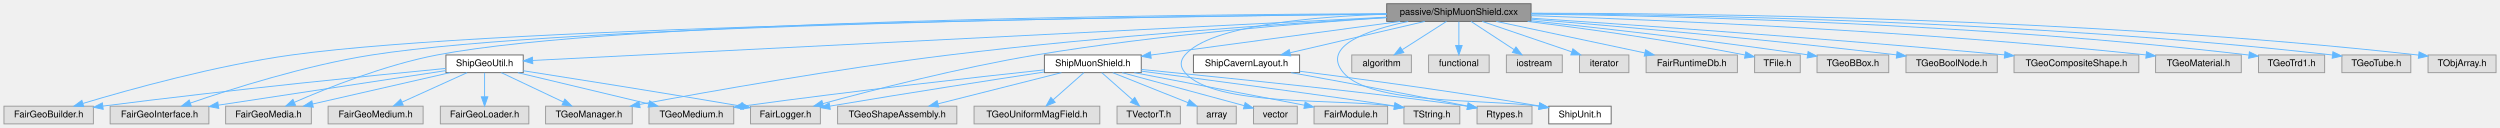
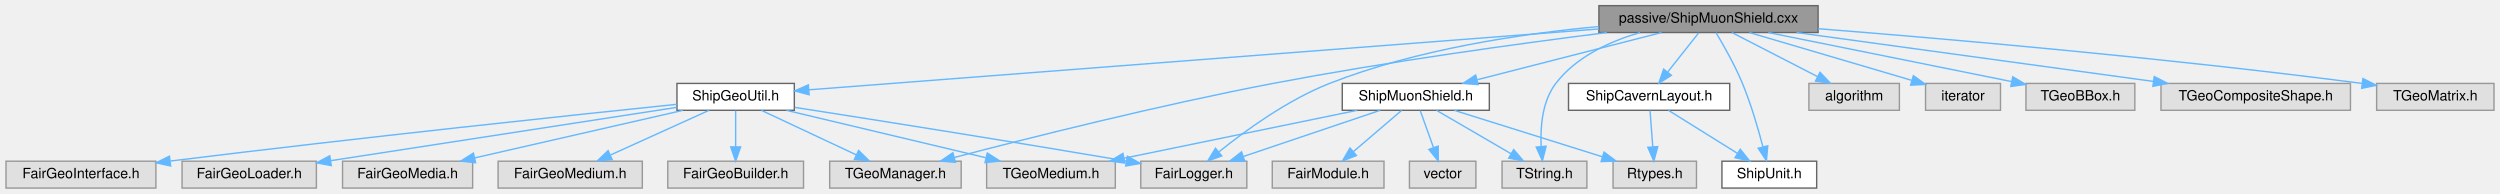
- <svg xmlns="http://www.w3.org/2000/svg" xmlns:xlink="http://www.w3.org/1999/xlink" width="2684pt" height="137pt" viewBox="0.00 0.00 2683.50 137.00">
+ <svg xmlns="http://www.w3.org/2000/svg" xmlns:xlink="http://www.w3.org/1999/xlink" width="1768pt" height="137pt" viewBox="0.00 0.00 1767.50 137.00">
  <g id="graph0" class="graph" transform="scale(1 1) rotate(0) translate(4 133)">
    <g id="Node000001" class="node">
      <g id="a_Node000001">
        <a xlink:title=" ">
-           <polygon fill="#999999" stroke="#666666" points="1639.5,-129 1484.5,-129 1484.5,-110 1639.5,-110 1639.5,-129" />
-           <text text-anchor="middle" x="1562" y="-117" font-family="Helvetica,sans-Serif" font-size="10.00">passive/ShipMuonShield.cxx</text>
+           <polygon fill="#999999" stroke="#666666" points="1281.5,-129 1126.5,-129 1126.5,-110 1281.5,-110 1281.5,-129" />
+           <text text-anchor="middle" x="1204" y="-117" font-family="Helvetica,sans-Serif" font-size="10.00">passive/ShipMuonShield.cxx</text>
        </a>
      </g>
    </g>
    <g id="Node000002" class="node">
      <g id="a_Node000002">
        <a xlink:href="ShipMuonShield_8h.html" target="_top" xlink:title=" ">
-           <polygon fill="white" stroke="#666666" points="1221,-74 1117,-74 1117,-55 1221,-55 1221,-74" />
-           <text text-anchor="middle" x="1169" y="-62" font-family="Helvetica,sans-Serif" font-size="10.00">ShipMuonShield.h</text>
+           <polygon fill="white" stroke="#666666" points="1049,-74 945,-74 945,-55 1049,-55 1049,-74" />
+           <text text-anchor="middle" x="997" y="-62" font-family="Helvetica,sans-Serif" font-size="10.00">ShipMuonShield.h</text>
        </a>
      </g>
    </g>
    <g id="edge1_Node000001_Node000002" class="edge">
      <g id="a_edge1_Node000001_Node000002">
        <a xlink:title=" ">
-           <path fill="none" stroke="#63b8ff" d="M1498.86,-109.98C1425.29,-100.06 1304.51,-83.77 1231.3,-73.9" />
-           <polygon fill="#63b8ff" stroke="#63b8ff" points="1231.68,-70.42 1221.3,-72.55 1230.74,-77.36 1231.68,-70.42" />
-         </a>
-       </g>
-     </g>
-     <g id="Node000005" class="node">
-       <g id="a_Node000005">
-         <a xlink:title=" ">
-           <polygon fill="#e0e0e0" stroke="#999999" points="876.5,-19 801.5,-19 801.5,0 876.5,0 876.5,-19" />
-           <text text-anchor="middle" x="839" y="-7" font-family="Helvetica,sans-Serif" font-size="10.00">FairLogger.h</text>
-         </a>
-       </g>
-     </g>
-     <g id="edge19_Node000001_Node000005" class="edge">
-       <g id="a_edge19_Node000001_Node000005">
-         <a xlink:title=" ">
-           <path fill="none" stroke="#63b8ff" d="M1484.47,-114.08C1393.76,-108.17 1239.25,-95.82 1108,-74 1025.9,-60.35 931.58,-36.05 879.27,-21.79" />
-           <polygon fill="#63b8ff" stroke="#63b8ff" points="879.96,-18.35 869.39,-19.08 878.11,-25.1 879.96,-18.35" />
+           <path fill="none" stroke="#63b8ff" d="M1170.74,-109.98C1135.39,-100.93 1079.33,-86.58 1040.49,-76.64" />
+           <polygon fill="#63b8ff" stroke="#63b8ff" points="1041.07,-73.17 1030.52,-74.08 1039.34,-79.95 1041.07,-73.17" />
+         </a>
+       </g>
+     </g>
+     <g id="Node000004" class="node">
+       <g id="a_Node000004">
+         <a xlink:title=" ">
+           <polygon fill="#e0e0e0" stroke="#999999" points="877.5,-19 802.5,-19 802.5,0 877.5,0 877.5,-19" />
+           <text text-anchor="middle" x="840" y="-7" font-family="Helvetica,sans-Serif" font-size="10.00">FairLogger.h</text>
+         </a>
+       </g>
+     </g>
+     <g id="edge10_Node000001_Node000004" class="edge">
+       <g id="a_edge10_Node000001_Node000004">
+         <a xlink:title=" ">
+           <path fill="none" stroke="#63b8ff" d="M1126.35,-114.22C1071.58,-109.16 997.35,-98.11 936,-74 906.27,-62.32 876.24,-40.47 857.88,-25.7" />
+           <polygon fill="#63b8ff" stroke="#63b8ff" points="859.79,-22.75 849.85,-19.1 855.35,-28.15 859.79,-22.75" />
+         </a>
+       </g>
+     </g>
+     <g id="Node000008" class="node">
+       <g id="a_Node000008">
+         <a xlink:title=" ">
+           <polygon fill="#e0e0e0" stroke="#999999" points="1118,-19 1058,-19 1058,0 1118,0 1118,-19" />
+           <text text-anchor="middle" x="1088" y="-7" font-family="Helvetica,sans-Serif" font-size="10.00">TString.h</text>
+         </a>
+       </g>
+     </g>
+     <g id="edge28_Node000001_Node000008" class="edge">
+       <g id="a_edge28_Node000001_Node000008">
+         <a xlink:title=" ">
+           <path fill="none" stroke="#63b8ff" d="M1155.52,-109.98C1134,-103.67 1110.35,-92.77 1096,-74 1086.41,-61.45 1085,-43.25 1085.65,-29.55" />
+           <polygon fill="#63b8ff" stroke="#63b8ff" points="1089.16,-29.59 1086.54,-19.32 1082.18,-28.98 1089.16,-29.59" />
+         </a>
+       </g>
+     </g>
+     <g id="Node000009" class="node">
+       <g id="a_Node000009">
+         <a xlink:title=" ">
+           <polygon fill="#e0e0e0" stroke="#999999" points="1339,-74 1275,-74 1275,-55 1339,-55 1339,-74" />
+           <text text-anchor="middle" x="1307" y="-62" font-family="Helvetica,sans-Serif" font-size="10.00">algorithm</text>
+         </a>
+       </g>
+     </g>
+     <g id="edge8_Node000001_Node000009" class="edge">
+       <g id="a_edge8_Node000001_Node000009">
+         <a xlink:title=" ">
+           <path fill="none" stroke="#63b8ff" d="M1220.55,-109.98C1236.89,-101.57 1262.13,-88.59 1281.13,-78.81" />
+           <polygon fill="#63b8ff" stroke="#63b8ff" points="1282.86,-81.86 1290.15,-74.17 1279.66,-75.63 1282.86,-81.86" />
+         </a>
+       </g>
+     </g>
+     <g id="Node000010" class="node">
+       <g id="a_Node000010">
+         <a xlink:title=" ">
+           <polygon fill="#e0e0e0" stroke="#999999" points="1410.5,-74 1357.5,-74 1357.5,-55 1410.5,-55 1410.5,-74" />
+           <text text-anchor="middle" x="1384" y="-62" font-family="Helvetica,sans-Serif" font-size="10.00">iterator</text>
+         </a>
+       </g>
+     </g>
+     <g id="edge9_Node000001_Node000010" class="edge">
+       <g id="a_edge9_Node000001_Node000010">
+         <a xlink:title=" ">
+           <path fill="none" stroke="#63b8ff" d="M1232.92,-109.98C1264.08,-100.81 1313.74,-86.19 1347.55,-76.23" />
+           <polygon fill="#63b8ff" stroke="#63b8ff" points="1348.89,-79.49 1357.5,-73.3 1346.92,-72.77 1348.89,-79.49" />
        </a>
      </g>
    </g>
    <g id="Node000011" class="node">
      <g id="a_Node000011">
-         <a xlink:title=" ">
-           <polygon fill="#e0e0e0" stroke="#999999" points="1563,-19 1503,-19 1503,0 1563,0 1563,-19" />
-           <text text-anchor="middle" x="1533" y="-7" font-family="Helvetica,sans-Serif" font-size="10.00">TString.h</text>
-         </a>
-       </g>
-     </g>
-     <g id="edge43_Node000001_Node000011" class="edge">
-       <g id="a_edge43_Node000001_Node000011">
-         <a xlink:title=" ">
-           <path fill="none" stroke="#63b8ff" d="M1484.29,-117.77C1406.78,-115.19 1295.39,-105.85 1268,-74 1262.49,-67.6 1262.52,-61.42 1268,-55 1299.35,-18.28 1429.45,-27.37 1492.51,-19.07" />
-           <polygon fill="#63b8ff" stroke="#63b8ff" points="1493.43,-22.47 1502.75,-17.45 1492.33,-15.56 1493.43,-22.47" />
+         <a xlink:href="ShipCavernLayout_8h.html" target="_top" xlink:title=" ">
+           <polygon fill="white" stroke="#666666" points="1219,-74 1105,-74 1105,-55 1219,-55 1219,-74" />
+           <text text-anchor="middle" x="1162" y="-62" font-family="Helvetica,sans-Serif" font-size="10.00">ShipCavernLayout.h</text>
+         </a>
+       </g>
+     </g>
+     <g id="edge11_Node000001_Node000011" class="edge">
+       <g id="a_edge11_Node000001_Node000011">
+         <a xlink:title=" ">
+           <path fill="none" stroke="#63b8ff" d="M1197.06,-109.75C1191.13,-102.26 1182.43,-91.28 1175.18,-82.13" />
+           <polygon fill="#63b8ff" stroke="#63b8ff" points="1177.76,-79.75 1168.81,-74.09 1172.27,-84.1 1177.76,-79.75" />
+         </a>
+       </g>
+     </g>
+     <g id="Node000012" class="node">
+       <g id="a_Node000012">
+         <a xlink:href="ShipUnit_8h.html" target="_top" xlink:title=" ">
+           <polygon fill="white" stroke="#666666" points="1280.5,-19 1213.5,-19 1213.5,0 1280.5,0 1280.5,-19" />
+           <text text-anchor="middle" x="1247" y="-7" font-family="Helvetica,sans-Serif" font-size="10.00">ShipUnit.h</text>
+         </a>
+       </g>
+     </g>
+     <g id="edge23_Node000001_Node000012" class="edge">
+       <g id="a_edge23_Node000001_Node000012">
+         <a xlink:title=" ">
+           <path fill="none" stroke="#63b8ff" d="M1209.33,-109.89C1214.59,-101.11 1222.63,-86.98 1228,-74 1234.06,-59.36 1239.1,-42.1 1242.46,-29.28" />
+           <polygon fill="#63b8ff" stroke="#63b8ff" points="1245.92,-29.87 1244.97,-19.32 1239.13,-28.17 1245.92,-29.87" />
        </a>
      </g>
    </g>
    <g id="Node000013" class="node">
      <g id="a_Node000013">
-         <a xlink:title=" ">
-           <polygon fill="#e0e0e0" stroke="#999999" points="1511,-74 1447,-74 1447,-55 1511,-55 1511,-74" />
-           <text text-anchor="middle" x="1479" y="-62" font-family="Helvetica,sans-Serif" font-size="10.00">algorithm</text>
-         </a>
-       </g>
-     </g>
-     <g id="edge12_Node000001_Node000013" class="edge">
-       <g id="a_edge12_Node000001_Node000013">
-         <a xlink:title=" ">
-           <path fill="none" stroke="#63b8ff" d="M1548.66,-109.98C1535.91,-101.84 1516.45,-89.41 1501.33,-79.76" />
-           <polygon fill="#63b8ff" stroke="#63b8ff" points="1502.89,-76.6 1492.58,-74.17 1499.12,-82.5 1502.89,-76.6" />
-         </a>
-       </g>
-     </g>
-     <g id="Node000014" class="node">
-       <g id="a_Node000014">
-         <a xlink:title=" ">
-           <polygon fill="#e0e0e0" stroke="#999999" points="1594.5,-74 1529.5,-74 1529.5,-55 1594.5,-55 1594.5,-74" />
-           <text text-anchor="middle" x="1562" y="-62" font-family="Helvetica,sans-Serif" font-size="10.00">functional</text>
-         </a>
-       </g>
-     </g>
-     <g id="edge13_Node000001_Node000014" class="edge">
-       <g id="a_edge13_Node000001_Node000014">
-         <a xlink:title=" ">
-           <path fill="none" stroke="#63b8ff" d="M1562,-109.75C1562,-102.8 1562,-92.85 1562,-84.13" />
-           <polygon fill="#63b8ff" stroke="#63b8ff" points="1565.5,-84.09 1562,-74.09 1558.5,-84.09 1565.5,-84.09" />
-         </a>
-       </g>
-     </g>
-     <g id="Node000015" class="node">
-       <g id="a_Node000015">
-         <a xlink:title=" ">
-           <polygon fill="#e0e0e0" stroke="#999999" points="1673,-74 1613,-74 1613,-55 1673,-55 1673,-74" />
-           <text text-anchor="middle" x="1643" y="-62" font-family="Helvetica,sans-Serif" font-size="10.00">iostream</text>
-         </a>
-       </g>
-     </g>
-     <g id="edge14_Node000001_Node000015" class="edge">
-       <g id="a_edge14_Node000001_Node000015">
-         <a xlink:title=" ">
-           <path fill="none" stroke="#63b8ff" d="M1575.01,-109.98C1587.46,-101.84 1606.46,-89.41 1621.21,-79.76" />
-           <polygon fill="#63b8ff" stroke="#63b8ff" points="1623.3,-82.57 1629.75,-74.17 1619.46,-76.72 1623.3,-82.57" />
-         </a>
-       </g>
-     </g>
-     <g id="Node000016" class="node">
-       <g id="a_Node000016">
-         <a xlink:title=" ">
-           <polygon fill="#e0e0e0" stroke="#999999" points="1744.5,-74 1691.5,-74 1691.5,-55 1744.5,-55 1744.5,-74" />
-           <text text-anchor="middle" x="1718" y="-62" font-family="Helvetica,sans-Serif" font-size="10.00">iterator</text>
-         </a>
-       </g>
-     </g>
-     <g id="edge15_Node000001_Node000016" class="edge">
-       <g id="a_edge15_Node000001_Node000016">
-         <a xlink:title=" ">
-           <path fill="none" stroke="#63b8ff" d="M1587.06,-109.98C1613.03,-101.16 1653.81,-87.31 1682.96,-77.41" />
-           <polygon fill="#63b8ff" stroke="#63b8ff" points="1684.4,-80.61 1692.74,-74.08 1682.15,-73.99 1684.4,-80.61" />
-         </a>
-       </g>
-     </g>
-     <g id="Node000017" class="node">
-       <g id="a_Node000017">
-         <a xlink:title=" ">
-           <polygon fill="#e0e0e0" stroke="#999999" points="96,-19 0,-19 0,0 96,0 96,-19" />
-           <text text-anchor="middle" x="48" y="-7" font-family="Helvetica,sans-Serif" font-size="10.00">FairGeoBuilder.h</text>
-         </a>
-       </g>
-     </g>
-     <g id="edge16_Node000001_Node000017" class="edge">
-       <g id="a_edge16_Node000001_Node000017">
-         <a xlink:title=" ">
-           <path fill="none" stroke="#63b8ff" d="M1484.35,-117.81C1247.7,-115.37 537.7,-105.55 309,-74 227.75,-62.79 134.94,-37.01 84.81,-21.97" />
-           <polygon fill="#63b8ff" stroke="#63b8ff" points="85.66,-18.57 75.08,-19.02 83.64,-25.27 85.66,-18.57" />
-         </a>
-       </g>
-     </g>
-     <g id="Node000018" class="node">
-       <g id="a_Node000018">
-         <a xlink:title=" ">
-           <polygon fill="#e0e0e0" stroke="#999999" points="220,-19 114,-19 114,0 220,0 220,-19" />
-           <text text-anchor="middle" x="167" y="-7" font-family="Helvetica,sans-Serif" font-size="10.00">FairGeoInterface.h</text>
-         </a>
-       </g>
-     </g>
-     <g id="edge17_Node000001_Node000018" class="edge">
-       <g id="a_edge17_Node000001_Node000018">
-         <a xlink:title=" ">
-           <path fill="none" stroke="#63b8ff" d="M1484.49,-117.9C1258.98,-115.79 605.84,-106.92 395,-74 324.19,-62.95 244.03,-37.48 200.14,-22.37" />
-           <polygon fill="#63b8ff" stroke="#63b8ff" points="201.15,-19.02 190.56,-19.04 198.85,-25.63 201.15,-19.02" />
-         </a>
-       </g>
-     </g>
-     <g id="Node000019" class="node">
-       <g id="a_Node000019">
-         <a xlink:title=" ">
-           <polygon fill="#e0e0e0" stroke="#999999" points="330,-19 238,-19 238,0 330,0 330,-19" />
-           <text text-anchor="middle" x="284" y="-7" font-family="Helvetica,sans-Serif" font-size="10.00">FairGeoMedia.h</text>
-         </a>
-       </g>
-     </g>
-     <g id="edge18_Node000001_Node000019" class="edge">
-       <g id="a_edge18_Node000001_Node000019">
-         <a xlink:title=" ">
-           <path fill="none" stroke="#63b8ff" d="M1484.43,-118.33C1268.01,-117.4 660.64,-111.42 465,-74 409.03,-63.3 347.02,-38.53 312.05,-23.29" />
-           <polygon fill="#63b8ff" stroke="#63b8ff" points="313.07,-19.91 302.51,-19.07 310.24,-26.32 313.07,-19.91" />
-         </a>
-       </g>
-     </g>
-     <g id="Node000020" class="node">
-       <g id="a_Node000020">
-         <a xlink:title=" ">
-           <polygon fill="#e0e0e0" stroke="#999999" points="1861,-74 1763,-74 1763,-55 1861,-55 1861,-74" />
-           <text text-anchor="middle" x="1812" y="-62" font-family="Helvetica,sans-Serif" font-size="10.00">FairRuntimeDb.h</text>
-         </a>
-       </g>
-     </g>
-     <g id="edge20_Node000001_Node000020" class="edge">
-       <g id="a_edge20_Node000001_Node000020">
-         <a xlink:title=" ">
-           <path fill="none" stroke="#63b8ff" d="M1602.17,-109.98C1645.5,-100.8 1714.59,-86.15 1761.56,-76.19" />
-           <polygon fill="#63b8ff" stroke="#63b8ff" points="1762.46,-79.58 1771.52,-74.08 1761.01,-72.73 1762.46,-79.58" />
-         </a>
-       </g>
-     </g>
-     <g id="Node000021" class="node">
-       <g id="a_Node000021">
-         <a xlink:href="ShipCavernLayout_8h.html" target="_top" xlink:title=" ">
-           <polygon fill="white" stroke="#666666" points="1391,-74 1277,-74 1277,-55 1391,-55 1391,-74" />
-           <text text-anchor="middle" x="1334" y="-62" font-family="Helvetica,sans-Serif" font-size="10.00">ShipCavernLayout.h</text>
-         </a>
-       </g>
-     </g>
-     <g id="edge21_Node000001_Node000021" class="edge">
-       <g id="a_edge21_Node000001_Node000021">
-         <a xlink:title=" ">
-           <path fill="none" stroke="#63b8ff" d="M1525.37,-109.98C1486.09,-100.86 1423.63,-86.33 1380.81,-76.38" />
-           <polygon fill="#63b8ff" stroke="#63b8ff" points="1381.45,-72.94 1370.92,-74.08 1379.87,-79.76 1381.45,-72.94" />
-         </a>
-       </g>
-     </g>
-     <g id="Node000022" class="node">
-       <g id="a_Node000022">
-         <a xlink:href="ShipUnit_8h.html" target="_top" xlink:title=" ">
-           <polygon fill="white" stroke="#666666" points="1725.5,-19 1658.5,-19 1658.5,0 1725.5,0 1725.5,-19" />
-           <text text-anchor="middle" x="1692" y="-7" font-family="Helvetica,sans-Serif" font-size="10.00">ShipUnit.h</text>
-         </a>
-       </g>
-     </g>
-     <g id="edge33_Node000001_Node000022" class="edge">
-       <g id="a_edge33_Node000001_Node000022">
-         <a xlink:title=" ">
-           <path fill="none" stroke="#63b8ff" d="M1507.61,-109.93C1464.05,-100.77 1413.89,-83.55 1438,-55 1467.09,-20.56 1588.15,-26.84 1648.01,-19.03" />
-           <polygon fill="#63b8ff" stroke="#63b8ff" points="1648.75,-22.46 1658.09,-17.46 1647.67,-15.54 1648.75,-22.46" />
-         </a>
-       </g>
-     </g>
-     <g id="Node000023" class="node">
-       <g id="a_Node000023">
        <a xlink:href="ShipGeoUtil_8h.html" target="_top" xlink:title=" ">
          <polygon fill="white" stroke="#666666" points="557.5,-74 474.5,-74 474.5,-55 557.5,-55 557.5,-74" />
          <text text-anchor="middle" x="516" y="-62" font-family="Helvetica,sans-Serif" font-size="10.00">ShipGeoUtil.h</text>
        </a>
      </g>
    </g>
-     <g id="edge24_Node000001_Node000023" class="edge">
-       <g id="a_edge24_Node000001_Node000023">
-         <a xlink:title=" ">
-           <path fill="none" stroke="#63b8ff" d="M1484.23,-114.56C1280.99,-104.26 737.96,-76.75 567.76,-68.12" />
-           <polygon fill="#63b8ff" stroke="#63b8ff" points="567.73,-64.62 557.56,-67.61 567.37,-71.61 567.73,-64.62" />
-         </a>
-       </g>
-     </g>
-     <g id="Node000026" class="node">
-       <g id="a_Node000026">
-         <a xlink:title=" ">
-           <polygon fill="#e0e0e0" stroke="#999999" points="674.5,-19 581.5,-19 581.5,0 674.5,0 674.5,-19" />
-           <text text-anchor="middle" x="628" y="-7" font-family="Helvetica,sans-Serif" font-size="10.00">TGeoManager.h</text>
-         </a>
-       </g>
-     </g>
-     <g id="edge38_Node000001_Node000026" class="edge">
-       <g id="a_edge38_Node000001_Node000026">
-         <a xlink:title=" ">
-           <path fill="none" stroke="#63b8ff" d="M1484.35,-114.18C1378.13,-107.82 1181.68,-94.42 1015,-74 895.91,-59.41 757.41,-34.82 682.64,-20.91" />
-           <polygon fill="#63b8ff" stroke="#63b8ff" points="683,-17.41 672.52,-19.02 681.71,-24.3 683,-17.41" />
-         </a>
-       </g>
-     </g>
-     <g id="Node000027" class="node">
-       <g id="a_Node000027">
-         <a xlink:title=" ">
-           <polygon fill="#e0e0e0" stroke="#999999" points="1928.5,-74 1879.5,-74 1879.5,-55 1928.5,-55 1928.5,-74" />
-           <text text-anchor="middle" x="1904" y="-62" font-family="Helvetica,sans-Serif" font-size="10.00">TFile.h</text>
-         </a>
-       </g>
-     </g>
-     <g id="edge34_Node000001_Node000027" class="edge">
-       <g id="a_edge34_Node000001_Node000027">
-         <a xlink:title=" ">
-           <path fill="none" stroke="#63b8ff" d="M1635.79,-109.98C1696.08,-102.52 1783.69,-90.57 1869.3,-73.96" />
-           <polygon fill="#63b8ff" stroke="#63b8ff" points="1870.04,-77.37 1879.18,-72.01 1868.7,-70.51 1870.04,-77.37" />
-         </a>
-       </g>
-     </g>
-     <g id="Node000028" class="node">
-       <g id="a_Node000028">
-         <a xlink:title=" ">
-           <polygon fill="#e0e0e0" stroke="#999999" points="2023.5,-74 1946.5,-74 1946.5,-55 2023.5,-55 2023.5,-74" />
-           <text text-anchor="middle" x="1985" y="-62" font-family="Helvetica,sans-Serif" font-size="10.00">TGeoBBox.h</text>
-         </a>
-       </g>
-     </g>
-     <g id="edge35_Node000001_Node000028" class="edge">
-       <g id="a_edge35_Node000001_Node000028">
-         <a xlink:title=" ">
-           <path fill="none" stroke="#63b8ff" d="M1639.6,-110.72C1713.45,-102.99 1827.93,-90.18 1936.18,-74.2" />
-           <polygon fill="#63b8ff" stroke="#63b8ff" points="1936.93,-77.63 1946.3,-72.69 1935.9,-70.7 1936.93,-77.63" />
-         </a>
-       </g>
-     </g>
-     <g id="Node000029" class="node">
-       <g id="a_Node000029">
-         <a xlink:title=" ">
-           <polygon fill="#e0e0e0" stroke="#999999" points="2140,-74 2042,-74 2042,-55 2140,-55 2140,-74" />
-           <text text-anchor="middle" x="2091" y="-62" font-family="Helvetica,sans-Serif" font-size="10.00">TGeoBoolNode.h</text>
-         </a>
-       </g>
-     </g>
-     <g id="edge36_Node000001_Node000029" class="edge">
-       <g id="a_edge36_Node000001_Node000029">
-         <a xlink:title=" ">
-           <path fill="none" stroke="#63b8ff" d="M1639.64,-112.39C1731.01,-104.93 1887.55,-91.28 2032.04,-74.06" />
-           <polygon fill="#63b8ff" stroke="#63b8ff" points="2032.46,-77.53 2041.98,-72.87 2031.63,-70.58 2032.46,-77.53" />
-         </a>
-       </g>
-     </g>
-     <g id="Node000030" class="node">
-       <g id="a_Node000030">
-         <a xlink:title=" ">
-           <polygon fill="#e0e0e0" stroke="#999999" points="2292,-74 2158,-74 2158,-55 2292,-55 2292,-74" />
-           <text text-anchor="middle" x="2225" y="-62" font-family="Helvetica,sans-Serif" font-size="10.00">TGeoCompositeShape.h</text>
-         </a>
-       </g>
-     </g>
-     <g id="edge37_Node000001_Node000030" class="edge">
-       <g id="a_edge37_Node000001_Node000030">
-         <a xlink:title=" ">
-           <path fill="none" stroke="#63b8ff" d="M1639.94,-113.48C1750.46,-106.16 1959.35,-91.61 2147.78,-74.08" />
-           <polygon fill="#63b8ff" stroke="#63b8ff" points="2148.25,-77.55 2157.88,-73.14 2147.59,-70.58 2148.25,-77.55" />
-         </a>
-       </g>
-     </g>
-     <g id="Node000031" class="node">
-       <g id="a_Node000031">
-         <a xlink:title=" ">
-           <polygon fill="#e0e0e0" stroke="#999999" points="2402,-74 2310,-74 2310,-55 2402,-55 2402,-74" />
-           <text text-anchor="middle" x="2356" y="-62" font-family="Helvetica,sans-Serif" font-size="10.00">TGeoMaterial.h</text>
-         </a>
-       </g>
-     </g>
-     <g id="edge39_Node000001_Node000031" class="edge">
-       <g id="a_edge39_Node000001_Node000031">
-         <a xlink:title=" ">
-           <path fill="none" stroke="#63b8ff" d="M1639.6,-116.21C1772.59,-111.75 2052.78,-100.09 2299.58,-74.05" />
-           <polygon fill="#63b8ff" stroke="#63b8ff" points="2300.25,-77.49 2309.83,-72.96 2299.51,-70.53 2300.25,-77.49" />
-         </a>
-       </g>
-     </g>
-     <g id="Node000032" class="node">
-       <g id="a_Node000032">
-         <a xlink:title=" ">
-           <polygon fill="#e0e0e0" stroke="#999999" points="2491.5,-74 2420.5,-74 2420.5,-55 2491.5,-55 2491.5,-74" />
-           <text text-anchor="middle" x="2456" y="-62" font-family="Helvetica,sans-Serif" font-size="10.00">TGeoTrd1.h</text>
-         </a>
-       </g>
-     </g>
-     <g id="edge40_Node000001_Node000032" class="edge">
-       <g id="a_edge40_Node000001_Node000032">
-         <a xlink:title=" ">
-           <path fill="none" stroke="#63b8ff" d="M1639.56,-117.91C1787.49,-116.03 2120.25,-108.16 2409.92,-73.94" />
-           <polygon fill="#63b8ff" stroke="#63b8ff" points="2410.69,-77.37 2420.21,-72.71 2409.86,-70.42 2410.69,-77.37" />
-         </a>
-       </g>
-     </g>
-     <g id="Node000033" class="node">
-       <g id="a_Node000033">
-         <a xlink:title=" ">
-           <polygon fill="#e0e0e0" stroke="#999999" points="2584,-74 2510,-74 2510,-55 2584,-55 2584,-74" />
-           <text text-anchor="middle" x="2547" y="-62" font-family="Helvetica,sans-Serif" font-size="10.00">TGeoTube.h</text>
-         </a>
-       </g>
-     </g>
-     <g id="edge41_Node000001_Node000033" class="edge">
-       <g id="a_edge41_Node000001_Node000033">
-         <a xlink:title=" ">
-           <path fill="none" stroke="#63b8ff" d="M1639.58,-118.37C1799,-117.32 2175.02,-110.9 2499.83,-73.96" />
-           <polygon fill="#63b8ff" stroke="#63b8ff" points="2500.37,-77.42 2509.91,-72.8 2499.57,-70.46 2500.37,-77.42" />
-         </a>
-       </g>
-     </g>
-     <g id="Node000034" class="node">
-       <g id="a_Node000034">
-         <a xlink:title=" ">
-           <polygon fill="#e0e0e0" stroke="#999999" points="2675.5,-74 2602.5,-74 2602.5,-55 2675.5,-55 2675.5,-74" />
-           <text text-anchor="middle" x="2639" y="-62" font-family="Helvetica,sans-Serif" font-size="10.00">TObjArray.h</text>
-         </a>
-       </g>
-     </g>
-     <g id="edge42_Node000001_Node000034" class="edge">
-       <g id="a_edge42_Node000001_Node000034">
-         <a xlink:title=" ">
-           <path fill="none" stroke="#63b8ff" d="M1639.56,-118.84C1810.12,-118.79 2230.62,-114.29 2592.27,-73.88" />
-           <polygon fill="#63b8ff" stroke="#63b8ff" points="2592.87,-77.34 2602.41,-72.74 2592.08,-70.38 2592.87,-77.34" />
+     <g id="edge14_Node000001_Node000013" class="edge">
+       <g id="a_edge14_Node000001_Node000013">
+         <a xlink:title=" ">
+           <path fill="none" stroke="#63b8ff" d="M1126.42,-112.52C984.7,-101.61 687.57,-78.72 567.74,-69.49" />
+           <polygon fill="#63b8ff" stroke="#63b8ff" points="567.96,-65.99 557.72,-68.71 567.42,-72.97 567.96,-65.99" />
+         </a>
+       </g>
+     </g>
+     <g id="Node000019" class="node">
+       <g id="a_Node000019">
+         <a xlink:title=" ">
+           <polygon fill="#e0e0e0" stroke="#999999" points="675.5,-19 582.5,-19 582.5,0 675.5,0 675.5,-19" />
+           <text text-anchor="middle" x="629" y="-7" font-family="Helvetica,sans-Serif" font-size="10.00">TGeoManager.h</text>
+         </a>
+       </g>
+     </g>
+     <g id="edge26_Node000001_Node000019" class="edge">
+       <g id="a_edge26_Node000001_Node000019">
+         <a xlink:title=" ">
+           <path fill="none" stroke="#63b8ff" d="M1132.13,-109.98C1069.51,-102.11 976.4,-89.34 896,-74 815.7,-58.68 723.12,-35.38 670.77,-21.67" />
+           <polygon fill="#63b8ff" stroke="#63b8ff" points="671.42,-18.22 660.86,-19.06 669.64,-24.99 671.42,-18.22" />
+         </a>
+       </g>
+     </g>
+     <g id="Node000020" class="node">
+       <g id="a_Node000020">
+         <a xlink:title=" ">
+           <polygon fill="#e0e0e0" stroke="#999999" points="1505.5,-74 1428.5,-74 1428.5,-55 1505.5,-55 1505.5,-74" />
+           <text text-anchor="middle" x="1467" y="-62" font-family="Helvetica,sans-Serif" font-size="10.00">TGeoBBox.h</text>
+         </a>
+       </g>
+     </g>
+     <g id="edge24_Node000001_Node000020" class="edge">
+       <g id="a_edge24_Node000001_Node000020">
+         <a xlink:title=" ">
+           <path fill="none" stroke="#63b8ff" d="M1246.26,-109.98C1293.26,-100.51 1369.06,-85.24 1418.46,-75.28" />
+           <polygon fill="#63b8ff" stroke="#63b8ff" points="1419.17,-78.71 1428.28,-73.3 1417.78,-71.85 1419.17,-78.71" />
+         </a>
+       </g>
+     </g>
+     <g id="Node000021" class="node">
+       <g id="a_Node000021">
+         <a xlink:title=" ">
+           <polygon fill="#e0e0e0" stroke="#999999" points="1658,-74 1524,-74 1524,-55 1658,-55 1658,-74" />
+           <text text-anchor="middle" x="1591" y="-62" font-family="Helvetica,sans-Serif" font-size="10.00">TGeoCompositeShape.h</text>
+         </a>
+       </g>
+     </g>
+     <g id="edge25_Node000001_Node000021" class="edge">
+       <g id="a_edge25_Node000001_Node000021">
+         <a xlink:title=" ">
+           <path fill="none" stroke="#63b8ff" d="M1266.18,-109.98C1335.05,-100.55 1445.95,-85.36 1518.66,-75.41" />
+           <polygon fill="#63b8ff" stroke="#63b8ff" points="1519.22,-78.86 1528.66,-74.04 1518.27,-71.93 1519.22,-78.86" />
+         </a>
+       </g>
+     </g>
+     <g id="Node000022" class="node">
+       <g id="a_Node000022">
+         <a xlink:title=" ">
+           <polygon fill="#e0e0e0" stroke="#999999" points="1759.5,-74 1676.5,-74 1676.5,-55 1759.5,-55 1759.5,-74" />
+           <text text-anchor="middle" x="1718" y="-62" font-family="Helvetica,sans-Serif" font-size="10.00">TGeoMatrix.h</text>
+         </a>
+       </g>
+     </g>
+     <g id="edge27_Node000001_Node000022" class="edge">
+       <g id="a_edge27_Node000001_Node000022">
+         <a xlink:title=" ">
+           <path fill="none" stroke="#63b8ff" d="M1281.6,-112.69C1371.56,-105.59 1524.51,-92.37 1666.11,-74.02" />
+           <polygon fill="#63b8ff" stroke="#63b8ff" points="1666.82,-77.46 1676.29,-72.69 1665.92,-70.52 1666.82,-77.46" />
        </a>
      </g>
    </g>
    <g id="Node000003" class="node">
      <g id="a_Node000003">
        <a xlink:title=" ">
-           <polygon fill="#e0e0e0" stroke="#999999" points="1323,-19 1281,-19 1281,0 1323,0 1323,-19" />
-           <text text-anchor="middle" x="1302" y="-7" font-family="Helvetica,sans-Serif" font-size="10.00">array</text>
+           <polygon fill="#e0e0e0" stroke="#999999" points="1039.5,-19 992.5,-19 992.5,0 1039.5,0 1039.5,-19" />
+           <text text-anchor="middle" x="1016" y="-7" font-family="Helvetica,sans-Serif" font-size="10.00">vector</text>
        </a>
      </g>
    </g>
    <g id="edge2_Node000002_Node000003" class="edge">
      <g id="a_edge2_Node000002_Node000003">
        <a xlink:title=" ">
-           <path fill="none" stroke="#63b8ff" d="M1190.37,-54.98C1212.28,-46.25 1246.57,-32.59 1271.36,-22.71" />
-           <polygon fill="#63b8ff" stroke="#63b8ff" points="1272.69,-25.95 1280.68,-18.99 1270.1,-19.44 1272.69,-25.95" />
-         </a>
-       </g>
-     </g>
-     <g id="Node000004" class="node">
-       <g id="a_Node000004">
-         <a xlink:title=" ">
-           <polygon fill="#e0e0e0" stroke="#999999" points="1388.5,-19 1341.5,-19 1341.5,0 1388.5,0 1388.5,-19" />
-           <text text-anchor="middle" x="1365" y="-7" font-family="Helvetica,sans-Serif" font-size="10.00">vector</text>
+           <path fill="none" stroke="#63b8ff" d="M1000.14,-54.75C1002.68,-47.65 1006.36,-37.4 1009.53,-28.56" />
+           <polygon fill="#63b8ff" stroke="#63b8ff" points="1012.84,-29.68 1012.92,-19.09 1006.25,-27.32 1012.84,-29.68" />
        </a>
      </g>
    </g>
    <g id="edge3_Node000002_Node000004" class="edge">
      <g id="a_edge3_Node000002_Node000004">
        <a xlink:title=" ">
-           <path fill="none" stroke="#63b8ff" d="M1200.49,-54.98C1236.4,-45.28 1294.85,-29.47 1331.55,-19.54" />
-           <polygon fill="#63b8ff" stroke="#63b8ff" points="1332.55,-22.9 1341.29,-16.91 1330.73,-16.14 1332.55,-22.9" />
+           <path fill="none" stroke="#63b8ff" d="M971.78,-54.98C945.64,-46.16 904.6,-32.31 875.27,-22.41" />
+           <polygon fill="#63b8ff" stroke="#63b8ff" points="876.02,-18.96 865.42,-19.08 873.78,-25.6 876.02,-18.96" />
+         </a>
+       </g>
+     </g>
+     <g id="Node000005" class="node">
+       <g id="a_Node000005">
+         <a xlink:title=" ">
+           <polygon fill="#e0e0e0" stroke="#999999" points="974.5,-19 895.5,-19 895.5,0 974.5,0 974.5,-19" />
+           <text text-anchor="middle" x="935" y="-7" font-family="Helvetica,sans-Serif" font-size="10.00">FairModule.h</text>
        </a>
      </g>
    </g>
    <g id="edge4_Node000002_Node000005" class="edge">
      <g id="a_edge4_Node000002_Node000005">
        <a xlink:title=" ">
-           <path fill="none" stroke="#63b8ff" d="M1116.78,-55.66C1062.06,-47.35 973.32,-33.66 886.7,-19.08" />
-           <polygon fill="#63b8ff" stroke="#63b8ff" points="887.14,-15.61 876.7,-17.4 885.97,-22.51 887.14,-15.61" />
+           <path fill="none" stroke="#63b8ff" d="M987.04,-54.98C977.87,-47.15 964.06,-35.34 952.97,-25.86" />
+           <polygon fill="#63b8ff" stroke="#63b8ff" points="955.02,-23.01 945.14,-19.17 950.47,-28.33 955.02,-23.01" />
        </a>
      </g>
    </g>
    <g id="Node000006" class="node">
      <g id="a_Node000006">
        <a xlink:title=" ">
-           <polygon fill="#e0e0e0" stroke="#999999" points="1485.5,-19 1406.5,-19 1406.5,0 1485.5,0 1485.5,-19" />
-           <text text-anchor="middle" x="1446" y="-7" font-family="Helvetica,sans-Serif" font-size="10.00">FairModule.h</text>
+           <polygon fill="#e0e0e0" stroke="#999999" points="1195.5,-19 1136.5,-19 1136.5,0 1195.5,0 1195.5,-19" />
+           <text text-anchor="middle" x="1166" y="-7" font-family="Helvetica,sans-Serif" font-size="10.00">Rtypes.h</text>
        </a>
      </g>
    </g>
    <g id="edge5_Node000002_Node000006" class="edge">
      <g id="a_edge5_Node000002_Node000006">
        <a xlink:title=" ">
-           <path fill="none" stroke="#63b8ff" d="M1213.5,-54.98C1263.4,-45.44 1344.11,-30 1396.1,-20.05" />
-           <polygon fill="#63b8ff" stroke="#63b8ff" points="1396.94,-23.45 1406.1,-18.13 1395.62,-16.58 1396.94,-23.45" />
+           <path fill="none" stroke="#63b8ff" d="M1024.15,-54.98C1052.53,-46.09 1097.23,-32.07 1128.86,-22.15" />
+           <polygon fill="#63b8ff" stroke="#63b8ff" points="1130.14,-25.41 1138.63,-19.08 1128.05,-18.73 1130.14,-25.41" />
        </a>
      </g>
    </g>
    <g id="Node000007" class="node">
      <g id="a_Node000007">
        <a xlink:title=" ">
-           <polygon fill="#e0e0e0" stroke="#999999" points="1640.5,-19 1581.5,-19 1581.5,0 1640.5,0 1640.5,-19" />
-           <text text-anchor="middle" x="1611" y="-7" font-family="Helvetica,sans-Serif" font-size="10.00">Rtypes.h</text>
+           <polygon fill="#e0e0e0" stroke="#999999" points="784.5,-19 693.5,-19 693.5,0 784.5,0 784.5,-19" />
+           <text text-anchor="middle" x="739" y="-7" font-family="Helvetica,sans-Serif" font-size="10.00">TGeoMedium.h</text>
        </a>
      </g>
    </g>
    <g id="edge6_Node000002_Node000007" class="edge">
      <g id="a_edge6_Node000002_Node000007">
        <a xlink:title=" ">
-           <path fill="none" stroke="#63b8ff" d="M1221.28,-58.41C1310.48,-49.63 1489.49,-31.49 1570.89,-18.97" />
-           <polygon fill="#63b8ff" stroke="#63b8ff" points="1571.93,-22.35 1581.25,-17.32 1570.82,-15.44 1571.93,-22.35" />
-         </a>
-       </g>
-     </g>
-     <g id="Node000008" class="node">
-       <g id="a_Node000008">
-         <a xlink:title=" ">
-           <polygon fill="#e0e0e0" stroke="#999999" points="783.5,-19 692.5,-19 692.5,0 783.5,0 783.5,-19" />
-           <text text-anchor="middle" x="738" y="-7" font-family="Helvetica,sans-Serif" font-size="10.00">TGeoMedium.h</text>
+           <path fill="none" stroke="#63b8ff" d="M955.55,-54.98C910.73,-45.78 839.23,-31.09 790.75,-21.13" />
+           <polygon fill="#63b8ff" stroke="#63b8ff" points="791.28,-17.67 780.78,-19.08 789.87,-24.52 791.28,-17.67" />
        </a>
      </g>
    </g>
    <g id="edge7_Node000002_Node000008" class="edge">
      <g id="a_edge7_Node000002_Node000008">
        <a xlink:title=" ">
-           <path fill="none" stroke="#63b8ff" d="M1116.78,-57.98C1045.92,-50.35 915.13,-35.76 793.85,-19.21" />
-           <polygon fill="#63b8ff" stroke="#63b8ff" points="794.03,-15.7 783.65,-17.81 793.08,-22.64 794.03,-15.7" />
-         </a>
-       </g>
-     </g>
-     <g id="Node000009" class="node">
-       <g id="a_Node000009">
-         <a xlink:title=" ">
-           <polygon fill="#e0e0e0" stroke="#999999" points="1023,-19 895,-19 895,0 1023,0 1023,-19" />
-           <text text-anchor="middle" x="959" y="-7" font-family="Helvetica,sans-Serif" font-size="10.00">TGeoShapeAssembly.h</text>
-         </a>
-       </g>
-     </g>
-     <g id="edge8_Node000002_Node000009" class="edge">
-       <g id="a_edge8_Node000002_Node000009">
-         <a xlink:title=" ">
-           <path fill="none" stroke="#63b8ff" d="M1135.26,-54.98C1099.32,-45.91 1042.28,-31.52 1002.87,-21.57" />
-           <polygon fill="#63b8ff" stroke="#63b8ff" points="1003.56,-18.14 993,-19.08 1001.84,-24.92 1003.56,-18.14" />
-         </a>
-       </g>
-     </g>
-     <g id="Node000010" class="node">
-       <g id="a_Node000010">
-         <a xlink:title=" ">
-           <polygon fill="#e0e0e0" stroke="#999999" points="1176.5,-19 1041.5,-19 1041.5,0 1176.5,0 1176.5,-19" />
-           <text text-anchor="middle" x="1109" y="-7" font-family="Helvetica,sans-Serif" font-size="10.00">TGeoUniformMagField.h</text>
-         </a>
-       </g>
-     </g>
-     <g id="edge9_Node000002_Node000010" class="edge">
-       <g id="a_edge9_Node000002_Node000010">
-         <a xlink:title=" ">
-           <path fill="none" stroke="#63b8ff" d="M1159.36,-54.98C1150.49,-47.15 1137.13,-35.34 1126.39,-25.86" />
-           <polygon fill="#63b8ff" stroke="#63b8ff" points="1128.63,-23.17 1118.82,-19.17 1123.99,-28.41 1128.63,-23.17" />
-         </a>
-       </g>
-     </g>
-     <g id="edge10_Node000002_Node000011" class="edge">
-       <g id="a_edge10_Node000002_Node000011">
-         <a xlink:title=" ">
-           <path fill="none" stroke="#63b8ff" d="M1221.21,-56.62C1299.96,-46.21 1444.41,-26.96 1492.84,-19.18" />
-           <polygon fill="#63b8ff" stroke="#63b8ff" points="1493.49,-22.62 1502.76,-17.5 1492.32,-15.72 1493.49,-22.62" />
-         </a>
-       </g>
-     </g>
-     <g id="Node000012" class="node">
-       <g id="a_Node000012">
-         <a xlink:title=" ">
-           <polygon fill="#e0e0e0" stroke="#999999" points="1263,-19 1195,-19 1195,0 1263,0 1263,-19" />
-           <text text-anchor="middle" x="1229" y="-7" font-family="Helvetica,sans-Serif" font-size="10.00">TVectorT.h</text>
-         </a>
-       </g>
-     </g>
-     <g id="edge11_Node000002_Node000012" class="edge">
-       <g id="a_edge11_Node000002_Node000012">
-         <a xlink:title=" ">
-           <path fill="none" stroke="#63b8ff" d="M1178.64,-54.98C1187.51,-47.15 1200.87,-35.34 1211.61,-25.86" />
-           <polygon fill="#63b8ff" stroke="#63b8ff" points="1214.01,-28.41 1219.18,-19.17 1209.37,-23.17 1214.01,-28.41" />
-         </a>
-       </g>
-     </g>
-     <g id="edge22_Node000021_Node000007" class="edge">
-       <g id="a_edge22_Node000021_Node000007">
-         <a xlink:title=" ">
-           <path fill="none" stroke="#63b8ff" d="M1381.95,-54.97C1427.91,-46.69 1499.5,-33.55 1571.11,-19.13" />
-           <polygon fill="#63b8ff" stroke="#63b8ff" points="1572.1,-22.5 1581.21,-17.09 1570.71,-15.64 1572.1,-22.5" />
-         </a>
-       </g>
-     </g>
-     <g id="edge23_Node000021_Node000022" class="edge">
-       <g id="a_edge23_Node000021_Node000022">
-         <a xlink:title=" ">
-           <path fill="none" stroke="#63b8ff" d="M1391.25,-56.48C1452.5,-48.74 1552.76,-35.4 1648.01,-19.26" />
-           <polygon fill="#63b8ff" stroke="#63b8ff" points="1648.84,-22.67 1658.11,-17.54 1647.66,-15.77 1648.84,-22.67" />
-         </a>
-       </g>
-     </g>
-     <g id="edge30_Node000023_Node000005" class="edge">
-       <g id="a_edge30_Node000023_Node000005">
-         <a xlink:title=" ">
-           <path fill="none" stroke="#63b8ff" d="M557.66,-57.04C609.77,-48.89 702.02,-34.3 791.28,-19.1" />
-           <polygon fill="#63b8ff" stroke="#63b8ff" points="792.03,-22.52 801.3,-17.38 790.85,-15.62 792.03,-22.52" />
-         </a>
-       </g>
-     </g>
-     <g id="edge32_Node000023_Node000008" class="edge">
-       <g id="a_edge32_Node000023_Node000008">
-         <a xlink:title=" ">
-           <path fill="none" stroke="#63b8ff" d="M551.67,-54.98C589.83,-45.87 650.47,-31.4 692.15,-21.45" />
-           <polygon fill="#63b8ff" stroke="#63b8ff" points="693.14,-24.81 702.05,-19.08 691.51,-18 693.14,-24.81" />
-         </a>
-       </g>
-     </g>
-     <g id="edge25_Node000023_Node000017" class="edge">
-       <g id="a_edge25_Node000023_Node000017">
-         <a xlink:title=" ">
-           <path fill="none" stroke="#63b8ff" d="M474.22,-59.54C401.61,-52.53 247.18,-37.08 106.3,-19.12" />
-           <polygon fill="#63b8ff" stroke="#63b8ff" points="106.55,-15.62 96.18,-17.82 105.66,-22.57 106.55,-15.62" />
-         </a>
-       </g>
-     </g>
-     <g id="edge26_Node000023_Node000018" class="edge">
-       <g id="a_edge26_Node000023_Node000018">
-         <a xlink:title=" ">
-           <path fill="none" stroke="#63b8ff" d="M474.25,-57.16C413.72,-47.97 301.11,-30.87 230.33,-20.12" />
-           <polygon fill="#63b8ff" stroke="#63b8ff" points="230.61,-16.62 220.2,-18.58 229.56,-23.54 230.61,-16.62" />
-         </a>
-       </g>
-     </g>
-     <g id="edge28_Node000023_Node000019" class="edge">
-       <g id="a_edge28_Node000023_Node000019">
+           <path fill="none" stroke="#63b8ff" d="M1011.62,-54.98C1025.86,-46.69 1047.75,-33.94 1064.45,-24.22" />
+           <polygon fill="#63b8ff" stroke="#63b8ff" points="1066.23,-27.23 1073.11,-19.17 1062.71,-21.18 1066.23,-27.23" />
+         </a>
+       </g>
+     </g>
+     <g id="edge12_Node000011_Node000006" class="edge">
+       <g id="a_edge12_Node000011_Node000006">
+         <a xlink:title=" ">
+           <path fill="none" stroke="#63b8ff" d="M1162.66,-54.75C1163.18,-47.8 1163.94,-37.85 1164.59,-29.13" />
+           <polygon fill="#63b8ff" stroke="#63b8ff" points="1168.09,-29.32 1165.35,-19.09 1161.11,-28.8 1168.09,-29.32" />
+         </a>
+       </g>
+     </g>
+     <g id="edge13_Node000011_Node000012" class="edge">
+       <g id="a_edge13_Node000011_Node000012">
+         <a xlink:title=" ">
+           <path fill="none" stroke="#63b8ff" d="M1175.66,-54.98C1188.84,-46.77 1209.03,-34.18 1224.57,-24.49" />
+           <polygon fill="#63b8ff" stroke="#63b8ff" points="1226.46,-27.43 1233.09,-19.17 1222.76,-21.49 1226.46,-27.43" />
+         </a>
+       </g>
+     </g>
+     <g id="edge20_Node000013_Node000004" class="edge">
+       <g id="a_edge20_Node000013_Node000004">
+         <a xlink:title=" ">
+           <path fill="none" stroke="#63b8ff" d="M557.81,-57.05C610.12,-48.91 702.7,-34.32 792.25,-19.1" />
+           <polygon fill="#63b8ff" stroke="#63b8ff" points="793.03,-22.52 802.3,-17.39 791.86,-15.62 793.03,-22.52" />
+         </a>
+       </g>
+     </g>
+     <g id="edge22_Node000013_Node000007" class="edge">
+       <g id="a_edge22_Node000013_Node000007">
+         <a xlink:title=" ">
+           <path fill="none" stroke="#63b8ff" d="M551.83,-54.98C590.16,-45.87 651.08,-31.4 692.95,-21.45" />
+           <polygon fill="#63b8ff" stroke="#63b8ff" points="693.97,-24.8 702.89,-19.08 692.35,-17.99 693.97,-24.8" />
+         </a>
+       </g>
+     </g>
+     <g id="Node000014" class="node">
+       <g id="a_Node000014">
+         <a xlink:title=" ">
+           <polygon fill="#e0e0e0" stroke="#999999" points="564,-19 468,-19 468,0 564,0 564,-19" />
+           <text text-anchor="middle" x="516" y="-7" font-family="Helvetica,sans-Serif" font-size="10.00">FairGeoBuilder.h</text>
+         </a>
+       </g>
+     </g>
+     <g id="edge15_Node000013_Node000014" class="edge">
+       <g id="a_edge15_Node000013_Node000014">
+         <a xlink:title=" ">
+           <path fill="none" stroke="#63b8ff" d="M516,-54.75C516,-47.8 516,-37.85 516,-29.13" />
+           <polygon fill="#63b8ff" stroke="#63b8ff" points="519.5,-29.09 516,-19.09 512.5,-29.09 519.5,-29.09" />
+         </a>
+       </g>
+     </g>
+     <g id="Node000015" class="node">
+       <g id="a_Node000015">
+         <a xlink:title=" ">
+           <polygon fill="#e0e0e0" stroke="#999999" points="106,-19 0,-19 0,0 106,0 106,-19" />
+           <text text-anchor="middle" x="53" y="-7" font-family="Helvetica,sans-Serif" font-size="10.00">FairGeoInterface.h</text>
+         </a>
+       </g>
+     </g>
+     <g id="edge16_Node000013_Node000015" class="edge">
+       <g id="a_edge16_Node000013_Node000015">
+         <a xlink:title=" ">
+           <path fill="none" stroke="#63b8ff" d="M474.39,-59.24C403.29,-51.88 253.57,-36.05 116.36,-19.14" />
+           <polygon fill="#63b8ff" stroke="#63b8ff" points="116.44,-15.62 106.09,-17.87 115.58,-22.57 116.44,-15.62" />
+         </a>
+       </g>
+     </g>
+     <g id="Node000016" class="node">
+       <g id="a_Node000016">
+         <a xlink:title=" ">
+           <polygon fill="#e0e0e0" stroke="#999999" points="219.5,-19 124.5,-19 124.5,0 219.5,0 219.5,-19" />
+           <text text-anchor="middle" x="172" y="-7" font-family="Helvetica,sans-Serif" font-size="10.00">FairGeoLoader.h</text>
+         </a>
+       </g>
+     </g>
+     <g id="edge17_Node000013_Node000016" class="edge">
+       <g id="a_edge17_Node000013_Node000016">
+         <a xlink:title=" ">
+           <path fill="none" stroke="#63b8ff" d="M474.16,-57.05C413.02,-47.63 299.03,-30.07 229.88,-19.42" />
+           <polygon fill="#63b8ff" stroke="#63b8ff" points="230.02,-15.9 219.6,-17.83 228.95,-22.82 230.02,-15.9" />
+         </a>
+       </g>
+     </g>
+     <g id="Node000017" class="node">
+       <g id="a_Node000017">
+         <a xlink:title=" ">
+           <polygon fill="#e0e0e0" stroke="#999999" points="330,-19 238,-19 238,0 330,0 330,-19" />
+           <text text-anchor="middle" x="284" y="-7" font-family="Helvetica,sans-Serif" font-size="10.00">FairGeoMedia.h</text>
+         </a>
+       </g>
+     </g>
+     <g id="edge18_Node000013_Node000017" class="edge">
+       <g id="a_edge18_Node000013_Node000017">
        <a xlink:title=" ">
          <path fill="none" stroke="#63b8ff" d="M478.73,-54.98C438.68,-45.84 374.93,-31.27 331.36,-21.32" />
          <polygon fill="#63b8ff" stroke="#63b8ff" points="332.1,-17.9 321.57,-19.08 330.54,-24.72 332.1,-17.9" />
        </a>
      </g>
    </g>
-     <g id="Node000024" class="node">
-       <g id="a_Node000024">
-         <a xlink:title=" ">
-           <polygon fill="#e0e0e0" stroke="#999999" points="563.5,-19 468.5,-19 468.5,0 563.5,0 563.5,-19" />
-           <text text-anchor="middle" x="516" y="-7" font-family="Helvetica,sans-Serif" font-size="10.00">FairGeoLoader.h</text>
-         </a>
-       </g>
-     </g>
-     <g id="edge27_Node000023_Node000024" class="edge">
-       <g id="a_edge27_Node000023_Node000024">
-         <a xlink:title=" ">
-           <path fill="none" stroke="#63b8ff" d="M516,-54.75C516,-47.8 516,-37.85 516,-29.13" />
-           <polygon fill="#63b8ff" stroke="#63b8ff" points="519.5,-29.09 516,-19.09 512.5,-29.09 519.5,-29.09" />
-         </a>
-       </g>
-     </g>
-     <g id="Node000025" class="node">
-       <g id="a_Node000025">
+     <g id="Node000018" class="node">
+       <g id="a_Node000018">
        <a xlink:title=" ">
          <polygon fill="#e0e0e0" stroke="#999999" points="450,-19 348,-19 348,0 450,0 450,-19" />
          <text text-anchor="middle" x="399" y="-7" font-family="Helvetica,sans-Serif" font-size="10.00">FairGeoMedium.h</text>
        </a>
      </g>
    </g>
-     <g id="edge29_Node000023_Node000025" class="edge">
-       <g id="a_edge29_Node000023_Node000025">
+     <g id="edge19_Node000013_Node000018" class="edge">
+       <g id="a_edge19_Node000013_Node000018">
        <a xlink:title=" ">
          <path fill="none" stroke="#63b8ff" d="M497.2,-54.98C478.38,-46.46 449.18,-33.23 427.5,-23.41" />
          <polygon fill="#63b8ff" stroke="#63b8ff" points="428.69,-20.11 418.14,-19.17 425.8,-26.48 428.69,-20.11" />
        </a>
      </g>
    </g>
-     <g id="edge31_Node000023_Node000026" class="edge">
-       <g id="a_edge31_Node000023_Node000026">
-         <a xlink:title=" ">
-           <path fill="none" stroke="#63b8ff" d="M533.99,-54.98C551.93,-46.5 579.72,-33.35 600.43,-23.54" />
-           <polygon fill="#63b8ff" stroke="#63b8ff" points="602.14,-26.61 609.68,-19.17 599.14,-20.28 602.14,-26.61" />
+     <g id="edge21_Node000013_Node000019" class="edge">
+       <g id="a_edge21_Node000013_Node000019">
+         <a xlink:title=" ">
+           <path fill="none" stroke="#63b8ff" d="M534.16,-54.98C552.25,-46.5 580.28,-33.35 601.19,-23.54" />
+           <polygon fill="#63b8ff" stroke="#63b8ff" points="602.95,-26.59 610.51,-19.17 599.97,-20.25 602.95,-26.59" />
        </a>
      </g>
    </g>
  </g>
</svg>
